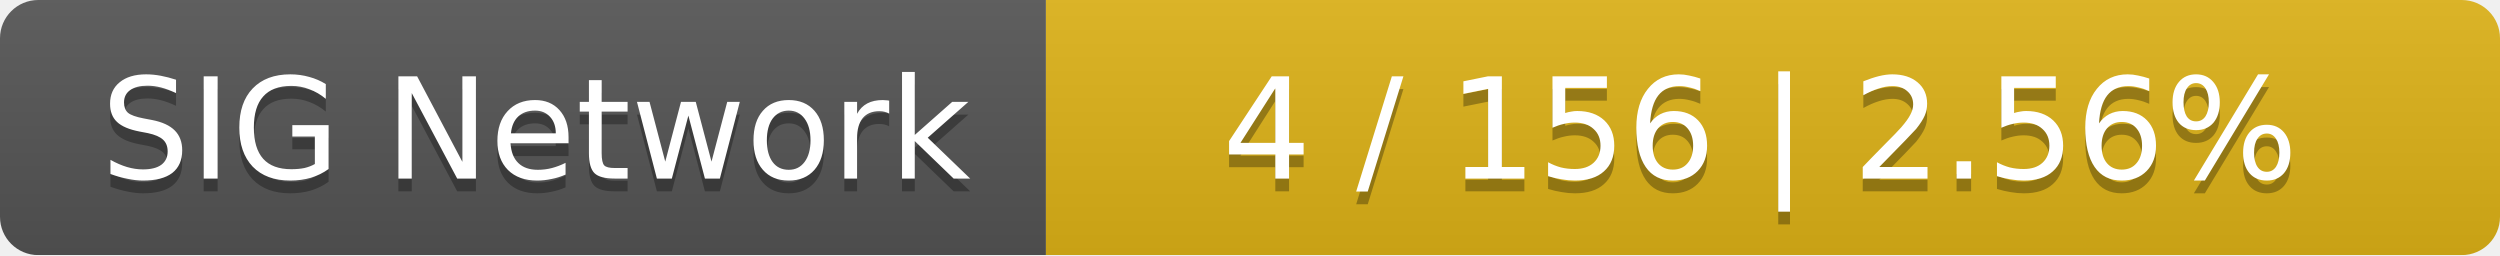
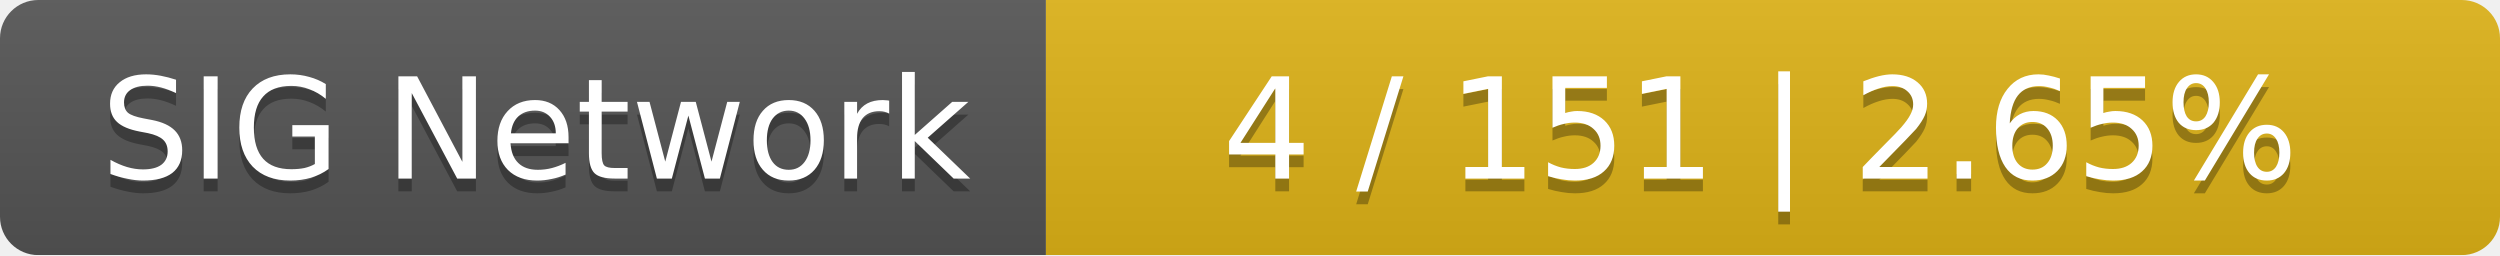
<svg xmlns="http://www.w3.org/2000/svg" width="196" height="20">
  <linearGradient id="smooth" x2="0" y2="100%">
    <stop offset="0" stop-color="#bbb" stop-opacity=".1" />
    <stop offset="1" stop-opacity=".1" />
  </linearGradient>
  <mask id="round">
    <rect width="196" height="20" rx="3" fill="#fff" />
  </mask>
  <g mask="url(#round)">
    <rect width="82" height="20" fill="#555" />
    <rect x="82" width="114" height="20" fill="#dfb317" />
    <rect width="196" height="20" fill="url(#smooth)" />
  </g>
  <g fill="#fff" text-anchor="middle" font-family="DejaVu Sans,Verdana,Geneva,sans-serif" font-size="11">
    <text x="42" y="15" fill="#010101" fill-opacity=".3">SIG Network</text>
    <text x="42" y="14">SIG Network</text>
-     <text x="138" y="15" fill="#010101" fill-opacity=".3">4 / 156    |    2.56%</text>
-     <text x="138" y="14">4 / 156    |    2.56%</text>
+     <text x="138" y="15" fill="#010101" fill-opacity=".3">4 / 151    |    2.65%</text>
+     <text x="138" y="14">4 / 151    |    2.65%</text>
  </g>
</svg>
